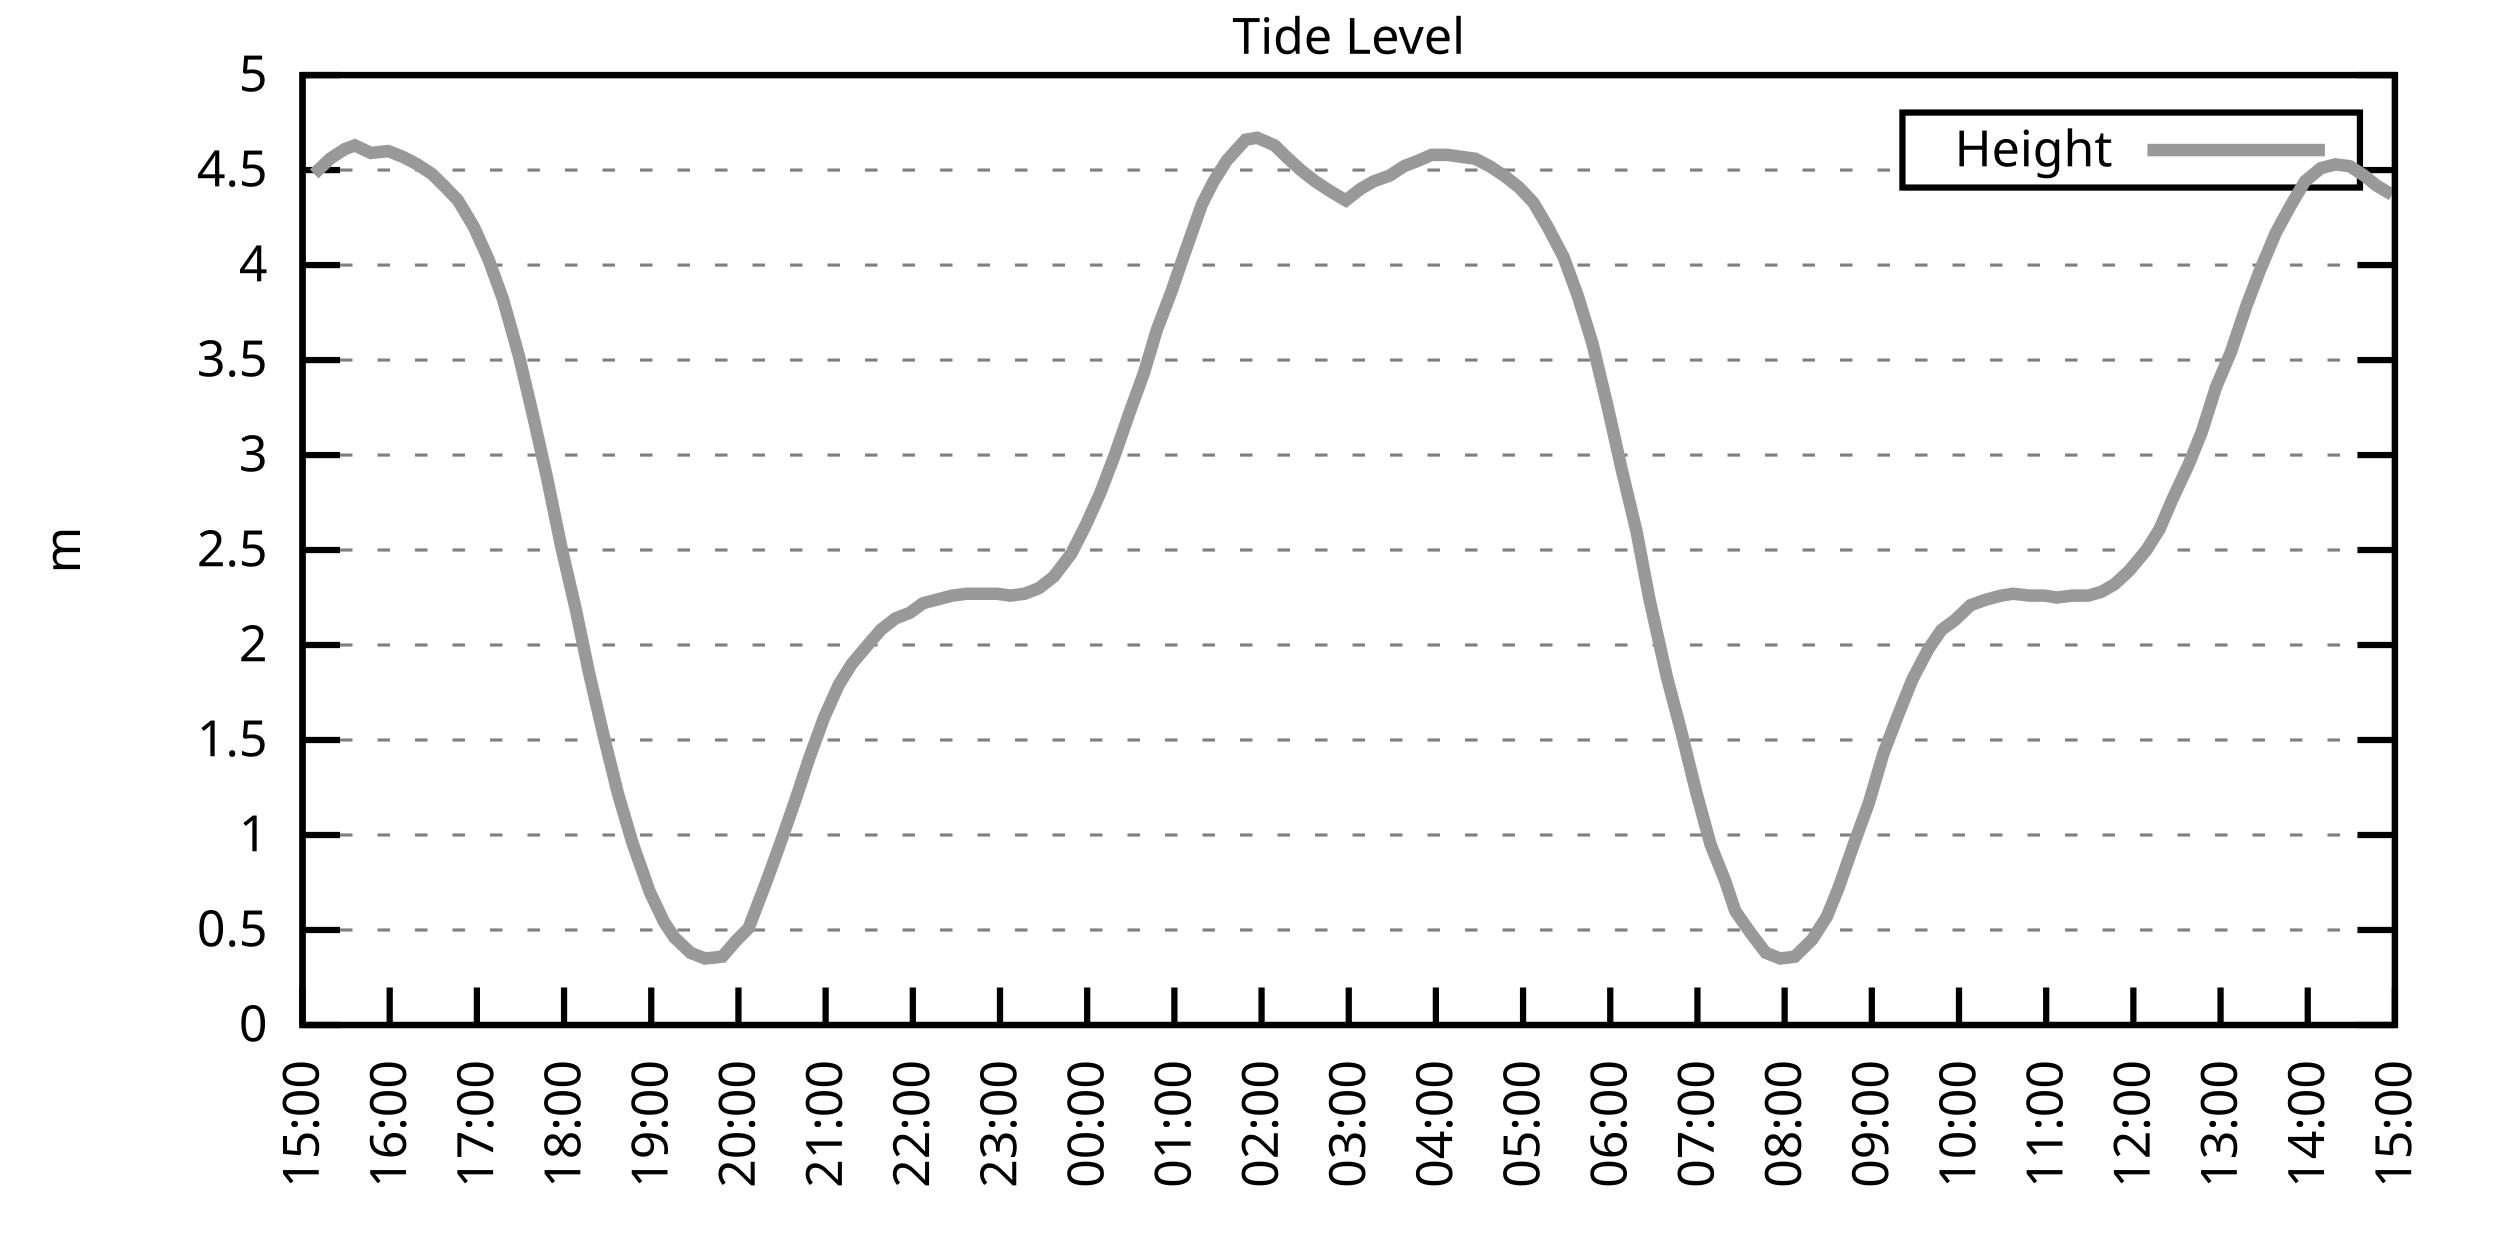
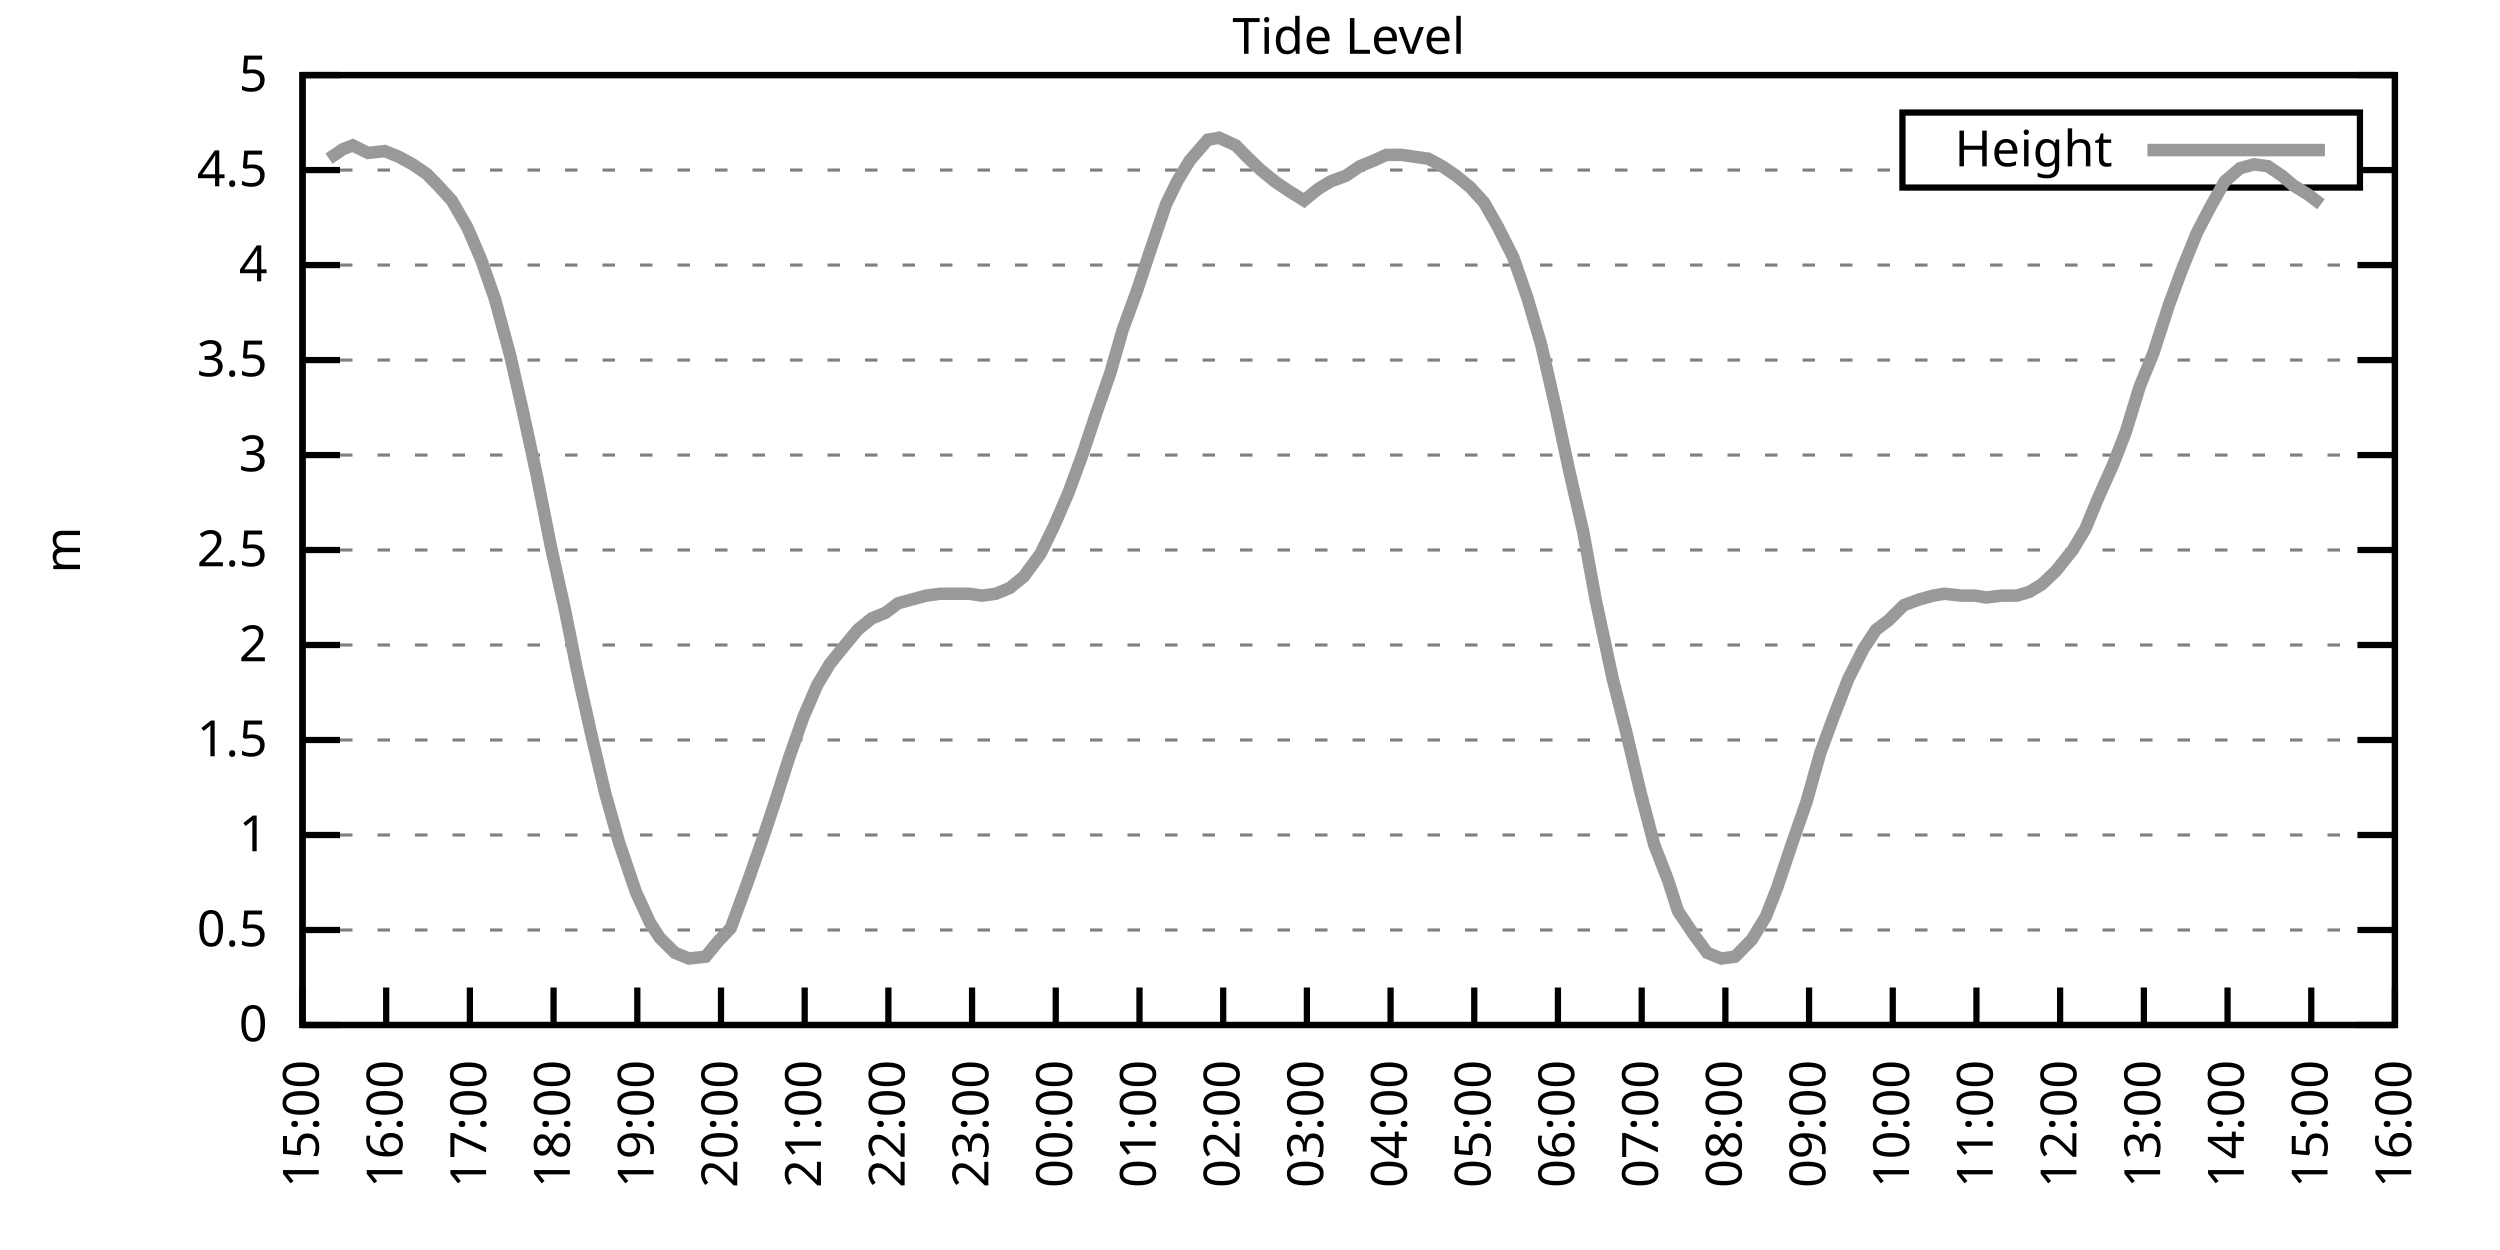
<svg xmlns="http://www.w3.org/2000/svg" xmlns:xlink="http://www.w3.org/1999/xlink" width="400" height="200" viewBox="0 0 400 200">
  <g id="gnuplot_canvas">
    <rect x="0" y="0" width="400" height="200" fill="none" />
    <defs>
      <circle id="gpDot" r="0.5" stroke-width="0.5" stroke="currentColor" />
      <path id="gpPt0" stroke-width="0.333" stroke="currentColor" d="M-1,0 h2 M0,-1 v2" />
      <path id="gpPt1" stroke-width="0.333" stroke="currentColor" d="M-1,-1 L1,1 M1,-1 L-1,1" />
      <path id="gpPt2" stroke-width="0.333" stroke="currentColor" d="M-1,0 L1,0 M0,-1 L0,1 M-1,-1 L1,1 M-1,1 L1,-1" />
      <rect id="gpPt3" stroke-width="0.333" stroke="currentColor" x="-1" y="-1" width="2" height="2" />
      <rect id="gpPt4" stroke-width="0.333" stroke="currentColor" fill="currentColor" x="-1" y="-1" width="2" height="2" />
      <circle id="gpPt5" stroke-width="0.333" stroke="currentColor" cx="0" cy="0" r="1" />
      <use xlink:href="#gpPt5" id="gpPt6" fill="currentColor" stroke="none" />
      <path id="gpPt7" stroke-width="0.333" stroke="currentColor" d="M0,-1.33 L-1.33,0.67 L1.33,0.67 z" />
      <use xlink:href="#gpPt7" id="gpPt8" fill="currentColor" stroke="none" />
      <use xlink:href="#gpPt7" id="gpPt9" stroke="currentColor" transform="rotate(180)" />
      <use xlink:href="#gpPt9" id="gpPt10" fill="currentColor" stroke="none" />
      <use xlink:href="#gpPt3" id="gpPt11" stroke="currentColor" transform="rotate(45)" />
      <use xlink:href="#gpPt11" id="gpPt12" fill="currentColor" stroke="none" />
      <path id="gpPt13" stroke-width="0.333" stroke="currentColor" d="M0,1.330 L1.265,0.411 L0.782,-1.067 L-0.782,-1.076 L-1.265,0.411 z" />
      <use xlink:href="#gpPt13" id="gpPt14" fill="currentColor" stroke="none" />
      <filter id="textbox" filterUnits="objectBoundingBox" x="0" y="0" height="1" width="1">
        <feFlood flood-color="white" flood-opacity="1" result="bgnd" />
        <feComposite in="SourceGraphic" in2="bgnd" operator="atop" />
      </filter>
      <filter id="greybox" filterUnits="objectBoundingBox" x="0" y="0" height="1" width="1">
        <feFlood flood-color="lightgrey" flood-opacity="1" result="grey" />
        <feComposite in="SourceGraphic" in2="grey" operator="atop" />
      </filter>
    </defs>
    <g fill="none" color="white" stroke="currentColor" stroke-width="1.00" stroke-linecap="butt" stroke-linejoin="miter">
</g>
    <g fill="none" color="black" stroke="currentColor" stroke-width="1.00" stroke-linecap="butt" stroke-linejoin="miter">
      <g stroke="none" shape-rendering="crispEdges">
        <polygon fill="rgb(255, 255, 255)" points="48.40,164.00 383.18,164.00 383.18,12.02 48.40,12.02 " />
      </g>
    </g>
    <g fill="none" color="black" stroke="currentColor" stroke-width="1.00" stroke-linecap="butt" stroke-linejoin="miter">
</g>
    <g fill="none" color="black" stroke="black" stroke-width="0.50" stroke-linecap="butt" stroke-linejoin="miter">
</g>
    <g fill="none" color="gray" stroke="currentColor" stroke-width="0.50" stroke-linecap="butt" stroke-linejoin="miter">
      <path stroke="gray" stroke-dasharray="2,4" class="gridline" d="M48.40,164.00 L383.19,164.00  " />
    </g>
    <g fill="none" color="gray" stroke="gray" stroke-width="1.00" stroke-linecap="butt" stroke-linejoin="miter">
</g>
    <g fill="none" color="black" stroke="currentColor" stroke-width="1.00" stroke-linecap="butt" stroke-linejoin="miter">
      <path stroke="black" d="M48.40,164.00 L54.40,164.00 M383.19,164.00 L377.19,164.00  " />
      <g transform="translate(42.80,166.60)" stroke="none" fill="black" font-family="Sans" font-size="8.00" text-anchor="end">
        <text>
          <tspan font-family="Sans"> 0</tspan>
        </text>
      </g>
    </g>
    <g fill="none" color="black" stroke="currentColor" stroke-width="1.00" stroke-linecap="butt" stroke-linejoin="miter">
</g>
    <g fill="none" color="black" stroke="black" stroke-width="0.50" stroke-linecap="butt" stroke-linejoin="miter">
</g>
    <g fill="none" color="gray" stroke="currentColor" stroke-width="0.50" stroke-linecap="butt" stroke-linejoin="miter">
      <path stroke="gray" stroke-dasharray="2,4" class="gridline" d="M48.40,148.80 L383.19,148.80  " />
    </g>
    <g fill="none" color="gray" stroke="gray" stroke-width="1.00" stroke-linecap="butt" stroke-linejoin="miter">
</g>
    <g fill="none" color="black" stroke="currentColor" stroke-width="1.00" stroke-linecap="butt" stroke-linejoin="miter">
      <path stroke="black" d="M48.40,148.80 L54.40,148.80 M383.19,148.80 L377.19,148.80  " />
      <g transform="translate(42.80,151.40)" stroke="none" fill="black" font-family="Sans" font-size="8.00" text-anchor="end">
        <text>
          <tspan font-family="Sans"> 0.5</tspan>
        </text>
      </g>
    </g>
    <g fill="none" color="black" stroke="currentColor" stroke-width="1.00" stroke-linecap="butt" stroke-linejoin="miter">
</g>
    <g fill="none" color="black" stroke="black" stroke-width="0.50" stroke-linecap="butt" stroke-linejoin="miter">
</g>
    <g fill="none" color="gray" stroke="currentColor" stroke-width="0.50" stroke-linecap="butt" stroke-linejoin="miter">
      <path stroke="gray" stroke-dasharray="2,4" class="gridline" d="M48.40,133.60 L383.19,133.60  " />
    </g>
    <g fill="none" color="gray" stroke="gray" stroke-width="1.00" stroke-linecap="butt" stroke-linejoin="miter">
</g>
    <g fill="none" color="black" stroke="currentColor" stroke-width="1.00" stroke-linecap="butt" stroke-linejoin="miter">
      <path stroke="black" d="M48.40,133.60 L54.40,133.60 M383.19,133.60 L377.19,133.60  " />
      <g transform="translate(42.80,136.20)" stroke="none" fill="black" font-family="Sans" font-size="8.00" text-anchor="end">
        <text>
          <tspan font-family="Sans"> 1</tspan>
        </text>
      </g>
    </g>
    <g fill="none" color="black" stroke="currentColor" stroke-width="1.00" stroke-linecap="butt" stroke-linejoin="miter">
</g>
    <g fill="none" color="black" stroke="black" stroke-width="0.50" stroke-linecap="butt" stroke-linejoin="miter">
</g>
    <g fill="none" color="gray" stroke="currentColor" stroke-width="0.50" stroke-linecap="butt" stroke-linejoin="miter">
      <path stroke="gray" stroke-dasharray="2,4" class="gridline" d="M48.40,118.40 L383.19,118.40  " />
    </g>
    <g fill="none" color="gray" stroke="gray" stroke-width="1.00" stroke-linecap="butt" stroke-linejoin="miter">
</g>
    <g fill="none" color="black" stroke="currentColor" stroke-width="1.00" stroke-linecap="butt" stroke-linejoin="miter">
      <path stroke="black" d="M48.40,118.40 L54.40,118.40 M383.19,118.40 L377.19,118.40  " />
      <g transform="translate(42.80,121.00)" stroke="none" fill="black" font-family="Sans" font-size="8.00" text-anchor="end">
        <text>
          <tspan font-family="Sans"> 1.5</tspan>
        </text>
      </g>
    </g>
    <g fill="none" color="black" stroke="currentColor" stroke-width="1.00" stroke-linecap="butt" stroke-linejoin="miter">
</g>
    <g fill="none" color="black" stroke="black" stroke-width="0.50" stroke-linecap="butt" stroke-linejoin="miter">
</g>
    <g fill="none" color="gray" stroke="currentColor" stroke-width="0.50" stroke-linecap="butt" stroke-linejoin="miter">
      <path stroke="gray" stroke-dasharray="2,4" class="gridline" d="M48.40,103.20 L383.19,103.20  " />
    </g>
    <g fill="none" color="gray" stroke="gray" stroke-width="1.00" stroke-linecap="butt" stroke-linejoin="miter">
</g>
    <g fill="none" color="black" stroke="currentColor" stroke-width="1.00" stroke-linecap="butt" stroke-linejoin="miter">
      <path stroke="black" d="M48.40,103.20 L54.40,103.20 M383.19,103.20 L377.19,103.20  " />
      <g transform="translate(42.80,105.80)" stroke="none" fill="black" font-family="Sans" font-size="8.00" text-anchor="end">
        <text>
          <tspan font-family="Sans"> 2</tspan>
        </text>
      </g>
    </g>
    <g fill="none" color="black" stroke="currentColor" stroke-width="1.00" stroke-linecap="butt" stroke-linejoin="miter">
</g>
    <g fill="none" color="black" stroke="black" stroke-width="0.50" stroke-linecap="butt" stroke-linejoin="miter">
</g>
    <g fill="none" color="gray" stroke="currentColor" stroke-width="0.50" stroke-linecap="butt" stroke-linejoin="miter">
      <path stroke="gray" stroke-dasharray="2,4" class="gridline" d="M48.40,88.00 L383.19,88.00  " />
    </g>
    <g fill="none" color="gray" stroke="gray" stroke-width="1.00" stroke-linecap="butt" stroke-linejoin="miter">
</g>
    <g fill="none" color="black" stroke="currentColor" stroke-width="1.00" stroke-linecap="butt" stroke-linejoin="miter">
      <path stroke="black" d="M48.40,88.00 L54.40,88.00 M383.19,88.00 L377.19,88.00  " />
      <g transform="translate(42.80,90.60)" stroke="none" fill="black" font-family="Sans" font-size="8.00" text-anchor="end">
        <text>
          <tspan font-family="Sans"> 2.5</tspan>
        </text>
      </g>
    </g>
    <g fill="none" color="black" stroke="currentColor" stroke-width="1.00" stroke-linecap="butt" stroke-linejoin="miter">
</g>
    <g fill="none" color="black" stroke="black" stroke-width="0.50" stroke-linecap="butt" stroke-linejoin="miter">
</g>
    <g fill="none" color="gray" stroke="currentColor" stroke-width="0.50" stroke-linecap="butt" stroke-linejoin="miter">
      <path stroke="gray" stroke-dasharray="2,4" class="gridline" d="M48.40,72.81 L383.19,72.81  " />
    </g>
    <g fill="none" color="gray" stroke="gray" stroke-width="1.00" stroke-linecap="butt" stroke-linejoin="miter">
</g>
    <g fill="none" color="black" stroke="currentColor" stroke-width="1.00" stroke-linecap="butt" stroke-linejoin="miter">
      <path stroke="black" d="M48.40,72.81 L54.40,72.81 M383.19,72.81 L377.19,72.81  " />
      <g transform="translate(42.80,75.41)" stroke="none" fill="black" font-family="Sans" font-size="8.00" text-anchor="end">
        <text>
          <tspan font-family="Sans"> 3</tspan>
        </text>
      </g>
    </g>
    <g fill="none" color="black" stroke="currentColor" stroke-width="1.00" stroke-linecap="butt" stroke-linejoin="miter">
</g>
    <g fill="none" color="black" stroke="black" stroke-width="0.50" stroke-linecap="butt" stroke-linejoin="miter">
</g>
    <g fill="none" color="gray" stroke="currentColor" stroke-width="0.50" stroke-linecap="butt" stroke-linejoin="miter">
      <path stroke="gray" stroke-dasharray="2,4" class="gridline" d="M48.40,57.61 L383.19,57.61  " />
    </g>
    <g fill="none" color="gray" stroke="gray" stroke-width="1.00" stroke-linecap="butt" stroke-linejoin="miter">
</g>
    <g fill="none" color="black" stroke="currentColor" stroke-width="1.00" stroke-linecap="butt" stroke-linejoin="miter">
      <path stroke="black" d="M48.40,57.61 L54.40,57.61 M383.19,57.61 L377.19,57.61  " />
      <g transform="translate(42.80,60.21)" stroke="none" fill="black" font-family="Sans" font-size="8.00" text-anchor="end">
        <text>
          <tspan font-family="Sans"> 3.5</tspan>
        </text>
      </g>
    </g>
    <g fill="none" color="black" stroke="currentColor" stroke-width="1.00" stroke-linecap="butt" stroke-linejoin="miter">
</g>
    <g fill="none" color="black" stroke="black" stroke-width="0.50" stroke-linecap="butt" stroke-linejoin="miter">
</g>
    <g fill="none" color="gray" stroke="currentColor" stroke-width="0.50" stroke-linecap="butt" stroke-linejoin="miter">
      <path stroke="gray" stroke-dasharray="2,4" class="gridline" d="M48.40,42.41 L383.19,42.41  " />
    </g>
    <g fill="none" color="gray" stroke="gray" stroke-width="1.00" stroke-linecap="butt" stroke-linejoin="miter">
</g>
    <g fill="none" color="black" stroke="currentColor" stroke-width="1.00" stroke-linecap="butt" stroke-linejoin="miter">
      <path stroke="black" d="M48.40,42.41 L54.40,42.41 M383.19,42.41 L377.19,42.41  " />
      <g transform="translate(42.80,45.01)" stroke="none" fill="black" font-family="Sans" font-size="8.00" text-anchor="end">
        <text>
          <tspan font-family="Sans"> 4</tspan>
        </text>
      </g>
    </g>
    <g fill="none" color="black" stroke="currentColor" stroke-width="1.00" stroke-linecap="butt" stroke-linejoin="miter">
</g>
    <g fill="none" color="black" stroke="black" stroke-width="0.50" stroke-linecap="butt" stroke-linejoin="miter">
</g>
    <g fill="none" color="gray" stroke="currentColor" stroke-width="0.50" stroke-linecap="butt" stroke-linejoin="miter">
      <path stroke="gray" stroke-dasharray="2,4" class="gridline" d="M48.40,27.21 L304.39,27.21 M377.59,27.21 L383.19,27.21  " />
    </g>
    <g fill="none" color="gray" stroke="gray" stroke-width="1.00" stroke-linecap="butt" stroke-linejoin="miter">
</g>
    <g fill="none" color="black" stroke="currentColor" stroke-width="1.00" stroke-linecap="butt" stroke-linejoin="miter">
      <path stroke="black" d="M48.40,27.21 L54.40,27.21 M383.19,27.21 L377.19,27.21  " />
      <g transform="translate(42.80,29.81)" stroke="none" fill="black" font-family="Sans" font-size="8.00" text-anchor="end">
        <text>
          <tspan font-family="Sans"> 4.5</tspan>
        </text>
      </g>
    </g>
    <g fill="none" color="black" stroke="currentColor" stroke-width="1.00" stroke-linecap="butt" stroke-linejoin="miter">
</g>
    <g fill="none" color="black" stroke="black" stroke-width="0.50" stroke-linecap="butt" stroke-linejoin="miter">
</g>
    <g fill="none" color="gray" stroke="currentColor" stroke-width="0.50" stroke-linecap="butt" stroke-linejoin="miter">
      <path stroke="gray" stroke-dasharray="2,4" class="gridline" d="M48.40,12.01 L383.19,12.01  " />
    </g>
    <g fill="none" color="gray" stroke="gray" stroke-width="1.00" stroke-linecap="butt" stroke-linejoin="miter">
</g>
    <g fill="none" color="black" stroke="currentColor" stroke-width="1.00" stroke-linecap="butt" stroke-linejoin="miter">
      <path stroke="black" d="M48.40,12.01 L54.40,12.01 M383.19,12.01 L377.19,12.01  " />
      <g transform="translate(42.80,14.61)" stroke="none" fill="black" font-family="Sans" font-size="8.00" text-anchor="end">
        <text>
          <tspan font-family="Sans"> 5</tspan>
        </text>
      </g>
    </g>
    <g fill="none" color="black" stroke="currentColor" stroke-width="1.00" stroke-linecap="butt" stroke-linejoin="miter">
      <path stroke="black" d="M48.40,164.00 L48.40,158.00  " />
      <g transform="translate(51.00,169.60) rotate(270.00)" stroke="none" fill="black" font-family="Sans" font-size="8.00" text-anchor="end">
        <text>
          <tspan font-family="Sans">15:00</tspan>
        </text>
      </g>
    </g>
    <g fill="none" color="black" stroke="currentColor" stroke-width="1.00" stroke-linecap="butt" stroke-linejoin="miter">
-       <path stroke="black" d="M62.35,164.00 L62.35,158.00  " />
-       <g transform="translate(64.95,169.60) rotate(270.00)" stroke="none" fill="black" font-family="Sans" font-size="8.00" text-anchor="end">
+       <path stroke="black" d="M61.79,164.00 L61.79,158.00  " />
+       <g transform="translate(64.39,169.60) rotate(270.00)" stroke="none" fill="black" font-family="Sans" font-size="8.00" text-anchor="end">
        <text>
          <tspan font-family="Sans">16:00</tspan>
        </text>
      </g>
    </g>
    <g fill="none" color="black" stroke="currentColor" stroke-width="1.00" stroke-linecap="butt" stroke-linejoin="miter">
-       <path stroke="black" d="M76.30,164.00 L76.30,158.00  " />
-       <g transform="translate(78.90,169.60) rotate(270.00)" stroke="none" fill="black" font-family="Sans" font-size="8.00" text-anchor="end">
+       <path stroke="black" d="M75.18,164.00 L75.18,158.00  " />
+       <g transform="translate(77.78,169.60) rotate(270.00)" stroke="none" fill="black" font-family="Sans" font-size="8.00" text-anchor="end">
        <text>
          <tspan font-family="Sans">17:00</tspan>
        </text>
      </g>
    </g>
    <g fill="none" color="black" stroke="currentColor" stroke-width="1.00" stroke-linecap="butt" stroke-linejoin="miter">
-       <path stroke="black" d="M90.25,164.00 L90.25,158.00  " />
-       <g transform="translate(92.85,169.60) rotate(270.00)" stroke="none" fill="black" font-family="Sans" font-size="8.00" text-anchor="end">
+       <path stroke="black" d="M88.57,164.00 L88.57,158.00  " />
+       <g transform="translate(91.17,169.60) rotate(270.00)" stroke="none" fill="black" font-family="Sans" font-size="8.00" text-anchor="end">
        <text>
          <tspan font-family="Sans">18:00</tspan>
        </text>
      </g>
    </g>
    <g fill="none" color="black" stroke="currentColor" stroke-width="1.00" stroke-linecap="butt" stroke-linejoin="miter">
-       <path stroke="black" d="M104.20,164.00 L104.20,158.00  " />
-       <g transform="translate(106.80,169.60) rotate(270.00)" stroke="none" fill="black" font-family="Sans" font-size="8.00" text-anchor="end">
+       <path stroke="black" d="M101.97,164.00 L101.97,158.00  " />
+       <g transform="translate(104.57,169.60) rotate(270.00)" stroke="none" fill="black" font-family="Sans" font-size="8.00" text-anchor="end">
        <text>
          <tspan font-family="Sans">19:00</tspan>
        </text>
      </g>
    </g>
    <g fill="none" color="black" stroke="currentColor" stroke-width="1.00" stroke-linecap="butt" stroke-linejoin="miter">
-       <path stroke="black" d="M118.15,164.00 L118.15,158.00  " />
-       <g transform="translate(120.75,169.60) rotate(270.00)" stroke="none" fill="black" font-family="Sans" font-size="8.00" text-anchor="end">
+       <path stroke="black" d="M115.36,164.00 L115.36,158.00  " />
+       <g transform="translate(117.96,169.60) rotate(270.00)" stroke="none" fill="black" font-family="Sans" font-size="8.00" text-anchor="end">
        <text>
          <tspan font-family="Sans">20:00</tspan>
        </text>
      </g>
    </g>
    <g fill="none" color="black" stroke="currentColor" stroke-width="1.00" stroke-linecap="butt" stroke-linejoin="miter">
-       <path stroke="black" d="M132.10,164.00 L132.10,158.00  " />
-       <g transform="translate(134.70,169.60) rotate(270.00)" stroke="none" fill="black" font-family="Sans" font-size="8.00" text-anchor="end">
+       <path stroke="black" d="M128.75,164.00 L128.75,158.00  " />
+       <g transform="translate(131.35,169.60) rotate(270.00)" stroke="none" fill="black" font-family="Sans" font-size="8.00" text-anchor="end">
        <text>
          <tspan font-family="Sans">21:00</tspan>
        </text>
      </g>
    </g>
    <g fill="none" color="black" stroke="currentColor" stroke-width="1.00" stroke-linecap="butt" stroke-linejoin="miter">
-       <path stroke="black" d="M146.05,164.00 L146.05,158.00  " />
-       <g transform="translate(148.65,169.60) rotate(270.00)" stroke="none" fill="black" font-family="Sans" font-size="8.00" text-anchor="end">
+       <path stroke="black" d="M142.14,164.00 L142.14,158.00  " />
+       <g transform="translate(144.74,169.60) rotate(270.00)" stroke="none" fill="black" font-family="Sans" font-size="8.00" text-anchor="end">
        <text>
          <tspan font-family="Sans">22:00</tspan>
        </text>
      </g>
    </g>
    <g fill="none" color="black" stroke="currentColor" stroke-width="1.00" stroke-linecap="butt" stroke-linejoin="miter">
-       <path stroke="black" d="M160.00,164.00 L160.00,158.00  " />
-       <g transform="translate(162.60,169.60) rotate(270.00)" stroke="none" fill="black" font-family="Sans" font-size="8.00" text-anchor="end">
+       <path stroke="black" d="M155.53,164.00 L155.53,158.00  " />
+       <g transform="translate(158.13,169.60) rotate(270.00)" stroke="none" fill="black" font-family="Sans" font-size="8.00" text-anchor="end">
        <text>
          <tspan font-family="Sans">23:00</tspan>
        </text>
      </g>
    </g>
    <g fill="none" color="black" stroke="currentColor" stroke-width="1.00" stroke-linecap="butt" stroke-linejoin="miter">
-       <path stroke="black" d="M173.95,164.00 L173.95,158.00  " />
-       <g transform="translate(176.55,169.60) rotate(270.00)" stroke="none" fill="black" font-family="Sans" font-size="8.00" text-anchor="end">
+       <path stroke="black" d="M168.92,164.00 L168.92,158.00  " />
+       <g transform="translate(171.52,169.60) rotate(270.00)" stroke="none" fill="black" font-family="Sans" font-size="8.00" text-anchor="end">
        <text>
          <tspan font-family="Sans">00:00</tspan>
        </text>
      </g>
    </g>
    <g fill="none" color="black" stroke="currentColor" stroke-width="1.00" stroke-linecap="butt" stroke-linejoin="miter">
-       <path stroke="black" d="M187.90,164.00 L187.90,158.00  " />
-       <g transform="translate(190.50,169.60) rotate(270.00)" stroke="none" fill="black" font-family="Sans" font-size="8.00" text-anchor="end">
+       <path stroke="black" d="M182.32,164.00 L182.32,158.00  " />
+       <g transform="translate(184.92,169.60) rotate(270.00)" stroke="none" fill="black" font-family="Sans" font-size="8.00" text-anchor="end">
        <text>
          <tspan font-family="Sans">01:00</tspan>
        </text>
      </g>
    </g>
    <g fill="none" color="black" stroke="currentColor" stroke-width="1.00" stroke-linecap="butt" stroke-linejoin="miter">
-       <path stroke="black" d="M201.85,164.00 L201.85,158.00  " />
-       <g transform="translate(204.45,169.60) rotate(270.00)" stroke="none" fill="black" font-family="Sans" font-size="8.00" text-anchor="end">
+       <path stroke="black" d="M195.71,164.00 L195.71,158.00  " />
+       <g transform="translate(198.31,169.60) rotate(270.00)" stroke="none" fill="black" font-family="Sans" font-size="8.00" text-anchor="end">
        <text>
          <tspan font-family="Sans">02:00</tspan>
        </text>
      </g>
    </g>
    <g fill="none" color="black" stroke="currentColor" stroke-width="1.00" stroke-linecap="butt" stroke-linejoin="miter">
-       <path stroke="black" d="M215.80,164.00 L215.80,158.00  " />
-       <g transform="translate(218.40,169.60) rotate(270.00)" stroke="none" fill="black" font-family="Sans" font-size="8.00" text-anchor="end">
+       <path stroke="black" d="M209.10,164.00 L209.10,158.00  " />
+       <g transform="translate(211.70,169.60) rotate(270.00)" stroke="none" fill="black" font-family="Sans" font-size="8.00" text-anchor="end">
        <text>
          <tspan font-family="Sans">03:00</tspan>
        </text>
      </g>
    </g>
    <g fill="none" color="black" stroke="currentColor" stroke-width="1.00" stroke-linecap="butt" stroke-linejoin="miter">
-       <path stroke="black" d="M229.74,164.00 L229.74,158.00  " />
-       <g transform="translate(232.34,169.60) rotate(270.00)" stroke="none" fill="black" font-family="Sans" font-size="8.00" text-anchor="end">
+       <path stroke="black" d="M222.49,164.00 L222.49,158.00  " />
+       <g transform="translate(225.09,169.60) rotate(270.00)" stroke="none" fill="black" font-family="Sans" font-size="8.00" text-anchor="end">
        <text>
          <tspan font-family="Sans">04:00</tspan>
        </text>
      </g>
    </g>
    <g fill="none" color="black" stroke="currentColor" stroke-width="1.00" stroke-linecap="butt" stroke-linejoin="miter">
-       <path stroke="black" d="M243.69,164.00 L243.69,158.00  " />
-       <g transform="translate(246.29,169.60) rotate(270.00)" stroke="none" fill="black" font-family="Sans" font-size="8.00" text-anchor="end">
+       <path stroke="black" d="M235.88,164.00 L235.88,158.00  " />
+       <g transform="translate(238.48,169.60) rotate(270.00)" stroke="none" fill="black" font-family="Sans" font-size="8.00" text-anchor="end">
        <text>
          <tspan font-family="Sans">05:00</tspan>
        </text>
      </g>
    </g>
    <g fill="none" color="black" stroke="currentColor" stroke-width="1.00" stroke-linecap="butt" stroke-linejoin="miter">
-       <path stroke="black" d="M257.64,164.00 L257.64,158.00  " />
-       <g transform="translate(260.24,169.60) rotate(270.00)" stroke="none" fill="black" font-family="Sans" font-size="8.00" text-anchor="end">
+       <path stroke="black" d="M249.27,164.00 L249.27,158.00  " />
+       <g transform="translate(251.87,169.60) rotate(270.00)" stroke="none" fill="black" font-family="Sans" font-size="8.00" text-anchor="end">
        <text>
          <tspan font-family="Sans">06:00</tspan>
        </text>
      </g>
    </g>
    <g fill="none" color="black" stroke="currentColor" stroke-width="1.00" stroke-linecap="butt" stroke-linejoin="miter">
-       <path stroke="black" d="M271.59,164.00 L271.59,158.00  " />
-       <g transform="translate(274.19,169.60) rotate(270.00)" stroke="none" fill="black" font-family="Sans" font-size="8.00" text-anchor="end">
+       <path stroke="black" d="M262.67,164.00 L262.67,158.00  " />
+       <g transform="translate(265.27,169.60) rotate(270.00)" stroke="none" fill="black" font-family="Sans" font-size="8.00" text-anchor="end">
        <text>
          <tspan font-family="Sans">07:00</tspan>
        </text>
      </g>
    </g>
    <g fill="none" color="black" stroke="currentColor" stroke-width="1.00" stroke-linecap="butt" stroke-linejoin="miter">
-       <path stroke="black" d="M285.54,164.00 L285.54,158.00  " />
-       <g transform="translate(288.14,169.60) rotate(270.00)" stroke="none" fill="black" font-family="Sans" font-size="8.00" text-anchor="end">
+       <path stroke="black" d="M276.06,164.00 L276.06,158.00  " />
+       <g transform="translate(278.66,169.60) rotate(270.00)" stroke="none" fill="black" font-family="Sans" font-size="8.00" text-anchor="end">
        <text>
          <tspan font-family="Sans">08:00</tspan>
        </text>
      </g>
    </g>
    <g fill="none" color="black" stroke="currentColor" stroke-width="1.00" stroke-linecap="butt" stroke-linejoin="miter">
-       <path stroke="black" d="M299.49,164.00 L299.49,158.00  " />
-       <g transform="translate(302.09,169.60) rotate(270.00)" stroke="none" fill="black" font-family="Sans" font-size="8.00" text-anchor="end">
+       <path stroke="black" d="M289.45,164.00 L289.45,158.00  " />
+       <g transform="translate(292.05,169.60) rotate(270.00)" stroke="none" fill="black" font-family="Sans" font-size="8.00" text-anchor="end">
        <text>
          <tspan font-family="Sans">09:00</tspan>
        </text>
      </g>
    </g>
    <g fill="none" color="black" stroke="currentColor" stroke-width="1.00" stroke-linecap="butt" stroke-linejoin="miter">
-       <path stroke="black" d="M313.44,164.00 L313.44,158.00  " />
-       <g transform="translate(316.04,169.60) rotate(270.00)" stroke="none" fill="black" font-family="Sans" font-size="8.00" text-anchor="end">
+       <path stroke="black" d="M302.84,164.00 L302.84,158.00  " />
+       <g transform="translate(305.44,169.60) rotate(270.00)" stroke="none" fill="black" font-family="Sans" font-size="8.00" text-anchor="end">
        <text>
          <tspan font-family="Sans">10:00</tspan>
        </text>
      </g>
    </g>
    <g fill="none" color="black" stroke="currentColor" stroke-width="1.00" stroke-linecap="butt" stroke-linejoin="miter">
-       <path stroke="black" d="M327.39,164.00 L327.39,158.00  " />
-       <g transform="translate(329.99,169.60) rotate(270.00)" stroke="none" fill="black" font-family="Sans" font-size="8.00" text-anchor="end">
+       <path stroke="black" d="M316.23,164.00 L316.23,158.00  " />
+       <g transform="translate(318.83,169.60) rotate(270.00)" stroke="none" fill="black" font-family="Sans" font-size="8.00" text-anchor="end">
        <text>
          <tspan font-family="Sans">11:00</tspan>
        </text>
      </g>
    </g>
    <g fill="none" color="black" stroke="currentColor" stroke-width="1.00" stroke-linecap="butt" stroke-linejoin="miter">
-       <path stroke="black" d="M341.34,164.00 L341.34,158.00  " />
-       <g transform="translate(343.94,169.60) rotate(270.00)" stroke="none" fill="black" font-family="Sans" font-size="8.00" text-anchor="end">
+       <path stroke="black" d="M329.62,164.00 L329.62,158.00  " />
+       <g transform="translate(332.22,169.60) rotate(270.00)" stroke="none" fill="black" font-family="Sans" font-size="8.00" text-anchor="end">
        <text>
          <tspan font-family="Sans">12:00</tspan>
        </text>
      </g>
    </g>
    <g fill="none" color="black" stroke="currentColor" stroke-width="1.00" stroke-linecap="butt" stroke-linejoin="miter">
-       <path stroke="black" d="M355.29,164.00 L355.29,158.00  " />
-       <g transform="translate(357.89,169.60) rotate(270.00)" stroke="none" fill="black" font-family="Sans" font-size="8.00" text-anchor="end">
+       <path stroke="black" d="M343.02,164.00 L343.02,158.00  " />
+       <g transform="translate(345.62,169.60) rotate(270.00)" stroke="none" fill="black" font-family="Sans" font-size="8.00" text-anchor="end">
        <text>
          <tspan font-family="Sans">13:00</tspan>
        </text>
      </g>
    </g>
    <g fill="none" color="black" stroke="currentColor" stroke-width="1.00" stroke-linecap="butt" stroke-linejoin="miter">
-       <path stroke="black" d="M369.24,164.00 L369.24,158.00  " />
-       <g transform="translate(371.84,169.60) rotate(270.00)" stroke="none" fill="black" font-family="Sans" font-size="8.00" text-anchor="end">
+       <path stroke="black" d="M356.41,164.00 L356.41,158.00  " />
+       <g transform="translate(359.01,169.60) rotate(270.00)" stroke="none" fill="black" font-family="Sans" font-size="8.00" text-anchor="end">
        <text>
          <tspan font-family="Sans">14:00</tspan>
+         </text>
+       </g>
+     </g>
+     <g fill="none" color="black" stroke="currentColor" stroke-width="1.00" stroke-linecap="butt" stroke-linejoin="miter">
+       <path stroke="black" d="M369.80,164.00 L369.80,158.00  " />
+       <g transform="translate(372.40,169.60) rotate(270.00)" stroke="none" fill="black" font-family="Sans" font-size="8.00" text-anchor="end">
+         <text>
+           <tspan font-family="Sans">15:00</tspan>
        </text>
      </g>
    </g>
    <g fill="none" color="black" stroke="currentColor" stroke-width="1.00" stroke-linecap="butt" stroke-linejoin="miter">
      <path stroke="black" d="M383.19,164.00 L383.19,158.00  " />
      <g transform="translate(385.79,169.60) rotate(270.00)" stroke="none" fill="black" font-family="Sans" font-size="8.00" text-anchor="end">
        <text>
-           <tspan font-family="Sans">15:00</tspan>
+           <tspan font-family="Sans">16:00</tspan>
        </text>
      </g>
    </g>
    <g fill="none" color="black" stroke="currentColor" stroke-width="1.00" stroke-linecap="butt" stroke-linejoin="miter">
</g>
    <g fill="none" color="black" stroke="currentColor" stroke-width="1.00" stroke-linecap="butt" stroke-linejoin="miter">
      <path stroke="black" d="M48.40,12.01 L48.40,164.00 L383.19,164.00 L383.19,12.01 L48.40,12.01 Z  " />
    </g>
    <g fill="none" color="black" stroke="currentColor" stroke-width="1.00" stroke-linecap="butt" stroke-linejoin="miter">
</g>
    <g fill="none" color="black" stroke="currentColor" stroke-width="1.00" stroke-linecap="butt" stroke-linejoin="miter">
      <path stroke="black" d="M304.39,30.01 L304.39,18.01 L377.59,18.01 L377.59,30.01 L304.39,30.01 Z  " />
    </g>
    <g id="Tide_level_plot_1">
      <g fill="none" color="white" stroke="black" stroke-width="2.00" stroke-linecap="butt" stroke-linejoin="miter">
</g>
      <g fill="none" color="black" stroke="currentColor" stroke-width="2.00" stroke-linecap="butt" stroke-linejoin="miter">
        <g transform="translate(337.99,26.61)" stroke="none" fill="black" font-family="Sans" font-size="8.00" text-anchor="end">
          <text>
            <tspan font-family="Sans">Height</tspan>
          </text>
        </g>
      </g>
      <g fill="none" color="black" stroke="currentColor" stroke-width="2.00" stroke-linecap="butt" stroke-linejoin="miter">
-         <path stroke="rgb(153, 153, 153)" d="M343.59,24.01 L371.99,24.01 M50.26,27.82 L52.82,25.39 L55.14,23.87 L56.77,23.26 L59.33,24.47 L62.12,24.17   L64.44,25.08 L66.77,26.30 L69.09,27.82 L70.95,29.64 L73.28,32.07 L75.83,36.33 L78.16,41.50 L80.48,47.88   L83.04,57.00 L85.13,65.81 L87.46,76.15 L89.78,87.40 L92.11,97.43 L94.20,107.46 L96.53,117.49 L98.85,126.91   L101.18,134.82 L103.97,142.72 L106.29,147.59 L107.92,150.02 L110.48,152.45 L112.80,153.36 L115.59,153.06 L117.68,150.62   L119.78,148.50 L122.57,141.20 L124.89,134.82 L127.22,128.13 L129.54,121.14 L131.87,114.76 L134.19,109.59 L136.28,106.24   L138.84,103.20 L140.93,100.77 L143.26,98.95 L145.58,98.04 L147.67,96.52 L150.00,95.91 L152.32,95.30 L154.65,95.00   L156.97,95.00 L159.53,95.00 L161.62,95.30 L163.95,95.00 L166.27,94.08 L168.60,92.26 L171.39,88.61 L173.71,84.05   L176.04,78.89 L178.36,72.81 L180.69,66.12 L183.01,59.73 L185.11,52.74 L187.43,46.66 L189.52,40.58 L192.31,32.68   L194.17,29.03 L196.27,25.69 L199.29,22.35 L201.15,22.04 L203.94,23.26 L205.80,25.08 L208.12,27.21 L210.45,29.03   L212.77,30.55 L215.33,32.07 L217.65,30.25 L219.75,29.03 L222.30,28.12 L224.63,26.60 L226.95,25.69 L229.05,24.78   L231.60,24.78 L233.70,25.08 L236.02,25.39 L238.35,26.60 L240.67,28.12 L243.00,29.94 L245.32,32.38 L247.65,36.33   L250.20,41.19 L252.53,47.58 L254.85,55.18 L257.18,64.90 L259.50,75.24 L261.83,84.97 L263.92,95.91 L266.71,108.37   L269.04,117.19 L271.36,126.61 L273.69,135.12 L276.01,140.90 L277.64,145.76 L280.20,149.41 L282.52,152.45 L284.85,153.36   L287.17,153.06 L289.96,150.32 L292.29,146.67 L294.15,142.11 L296.70,134.82 L299.03,128.43 L301.35,120.53 L303.68,114.45   L306.00,108.68 L308.56,103.81 L310.65,100.77 L312.74,99.25 L315.30,96.82 L317.86,95.91 L320.18,95.30 L322.04,95.00   L324.83,95.30 L327.16,95.30 L329.02,95.60 L331.58,95.30 L334.13,95.30 L336.23,94.69 L338.32,93.48 L340.64,91.35   L343.43,88.00 L345.53,84.66 L347.62,79.80 L350.18,74.33 L352.27,69.16 L354.59,61.86 L356.92,56.39 L359.48,48.79   L361.57,43.32 L364.13,37.24 L366.45,32.98 L368.78,29.03 L371.33,26.91 L373.66,26.30 L375.98,26.60 L378.31,28.12   L380.17,29.64 L382.73,31.16  " />
+         <path stroke="rgb(153, 153, 153)" d="M343.59,24.01 L371.99,24.01 M52.64,25.39 L54.87,23.87 L56.43,23.26 L58.89,24.47 L61.57,24.17 L63.80,25.08   L66.03,26.30 L68.26,27.82 L70.05,29.64 L72.28,32.07 L74.74,36.33 L76.97,41.50 L79.20,47.88 L81.66,57.00   L83.66,65.81 L85.90,76.15 L88.13,87.40 L90.36,97.43 L92.37,107.46 L94.60,117.49 L96.83,126.91 L99.06,134.82   L101.74,142.72 L103.98,147.59 L105.54,150.02 L107.99,152.45 L110.22,153.36 L112.90,153.06 L114.91,150.62 L116.92,148.50   L119.60,141.20 L121.83,134.82 L124.06,128.13 L126.29,121.14 L128.53,114.76 L130.76,109.59 L132.77,106.24 L135.22,103.20   L137.23,100.77 L139.46,98.95 L141.69,98.04 L143.70,96.52 L145.94,95.91 L148.17,95.30 L150.40,95.00 L152.63,95.00   L155.09,95.00 L157.10,95.30 L159.33,95.00 L161.56,94.08 L163.79,92.26 L166.47,88.61 L168.70,84.05 L170.93,78.89   L173.17,72.81 L175.40,66.12 L177.63,59.73 L179.64,52.74 L181.87,46.66 L183.88,40.58 L186.56,32.68 L188.34,29.03   L190.35,25.69 L193.25,22.35 L195.04,22.04 L197.72,23.26 L199.50,25.08 L201.73,27.21 L203.97,29.03 L206.20,30.55   L208.65,32.07 L210.88,30.25 L212.89,29.03 L215.35,28.12 L217.58,26.60 L219.81,25.69 L221.82,24.78 L224.28,24.78   L226.29,25.08 L228.52,25.39 L230.75,26.60 L232.98,28.12 L235.21,29.94 L237.44,32.38 L239.68,36.33 L242.13,41.19   L244.36,47.58 L246.60,55.18 L248.83,64.90 L251.06,75.24 L253.29,84.97 L255.30,95.91 L257.98,108.37 L260.21,117.19   L262.44,126.61 L264.67,135.12 L266.91,140.90 L268.47,145.76 L270.92,149.41 L273.16,152.45 L275.39,153.36 L277.62,153.06   L280.30,150.32 L282.53,146.67 L284.32,142.11 L286.77,134.82 L289.00,128.43 L291.23,120.53 L293.47,114.45 L295.70,108.68   L298.15,103.81 L300.16,100.77 L302.17,99.25 L304.63,96.82 L307.08,95.91 L309.31,95.30 L311.10,95.00 L313.78,95.30   L316.01,95.30 L317.79,95.60 L320.25,95.30 L322.70,95.30 L324.71,94.69 L326.72,93.48 L328.95,91.35 L331.63,88.00   L333.64,84.66 L335.65,79.80 L338.10,74.33 L340.11,69.16 L342.35,61.86 L344.58,56.39 L347.03,48.79 L349.04,43.32   L351.50,37.24 L353.73,32.98 L355.96,29.03 L358.42,26.91 L360.65,26.30 L362.88,26.60 L365.11,28.12 L366.90,29.64   L369.35,31.16 L371.36,32.68  " />
      </g>
    </g>
    <g fill="none" color="black" stroke="currentColor" stroke-width="2.00" stroke-linecap="butt" stroke-linejoin="miter">
</g>
    <g fill="none" color="black" stroke="black" stroke-width="1.00" stroke-linecap="butt" stroke-linejoin="miter">
</g>
    <g fill="none" color="black" stroke="currentColor" stroke-width="1.00" stroke-linecap="butt" stroke-linejoin="miter">
      <path stroke="black" d="M48.40,12.01 L48.40,164.00 L383.19,164.00 L383.19,12.01 L48.40,12.01 Z  " />
      <g transform="translate(12.80,88.01) rotate(270.00)" stroke="none" fill="black" font-family="Sans" font-size="8.00" text-anchor="middle">
        <text>
          <tspan font-family="Sans">m</tspan>
        </text>
      </g>
    </g>
    <g fill="none" color="black" stroke="currentColor" stroke-width="1.00" stroke-linecap="butt" stroke-linejoin="miter">
</g>
    <g fill="none" color="black" stroke="currentColor" stroke-width="1.00" stroke-linecap="butt" stroke-linejoin="miter">
      <g transform="translate(215.79,8.61)" stroke="none" fill="black" font-family="Sans" font-size="8.00" text-anchor="middle">
        <text>
          <tspan font-family="Sans">Tide Level</tspan>
        </text>
      </g>
    </g>
    <g fill="none" color="black" stroke="currentColor" stroke-width="1.00" stroke-linecap="butt" stroke-linejoin="miter">
</g>
  </g>
</svg>
